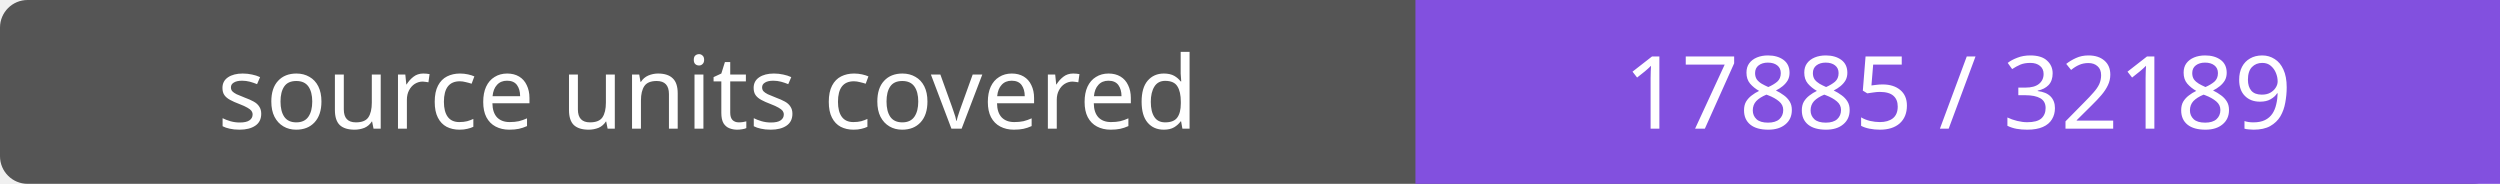
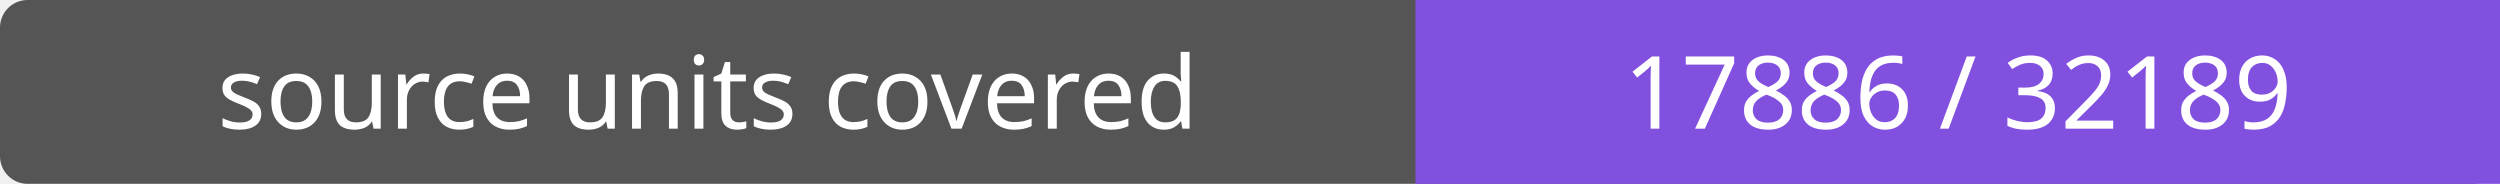
- <svg xmlns="http://www.w3.org/2000/svg" width="272" height="20" role="img" aria-label="source units covered: 17885 / 32189">
+ <svg xmlns="http://www.w3.org/2000/svg" width="272" height="20" role="img" aria-label="source units covered: 17886 / 32189">
  <rect width="272" height="20" rx="3" fill="#555" />
  <path fill="#8250df" d="M154 0h118v20H154z" />
  <g fill="#fff" text-anchor="middle" font-family="Verdana,sans-serif" font-size="11">
    <text x="77.0" y="14">source units covered</text>
-     <text x="213.0" y="14">17885 / 32189</text>
+     <text x="213.0" y="14">17886 / 32189</text>
  </g>
</svg>
